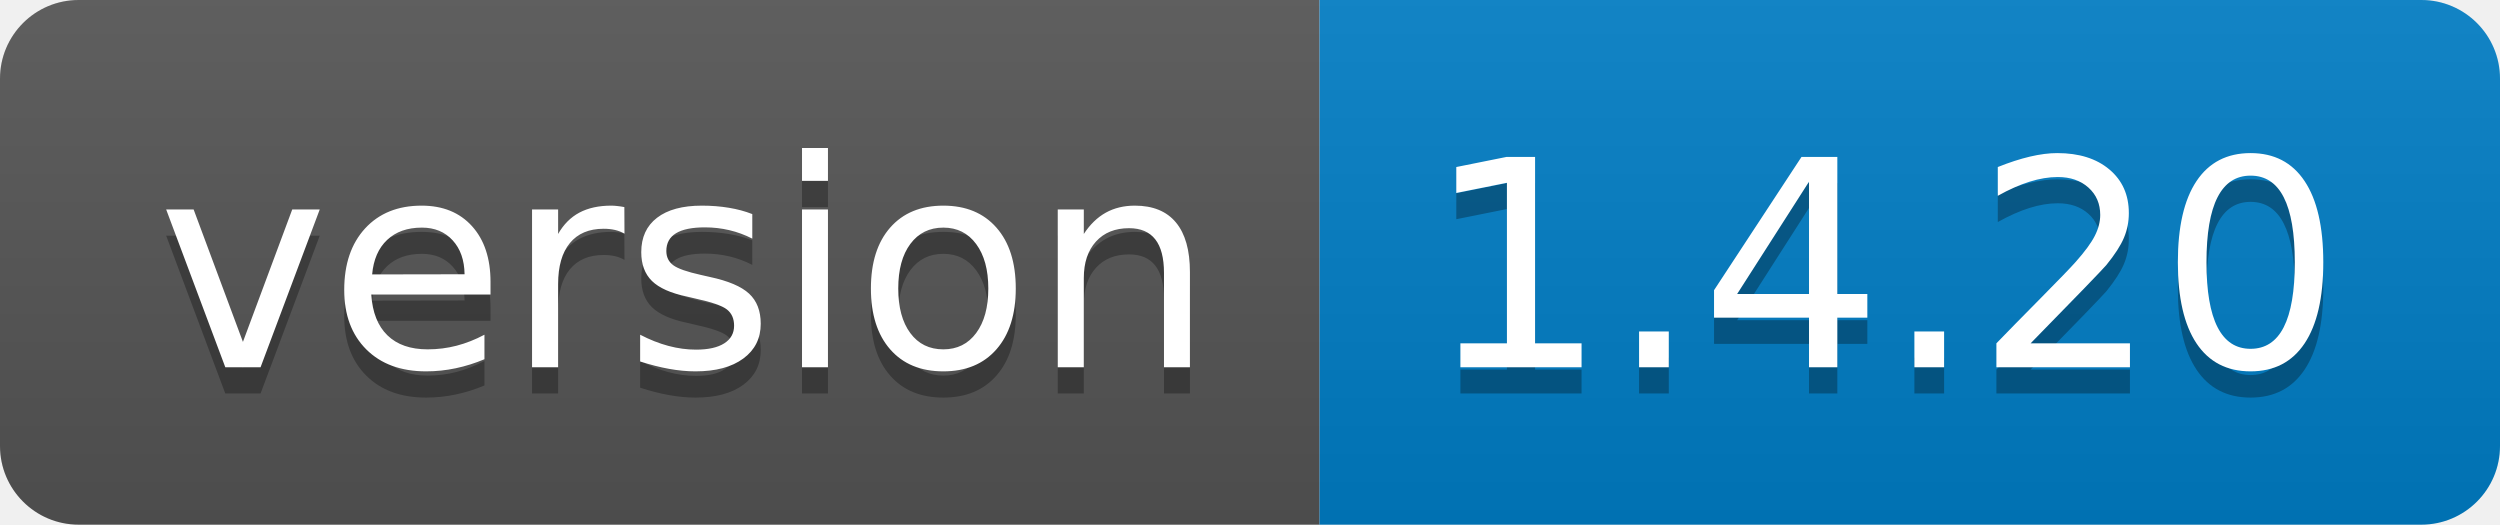
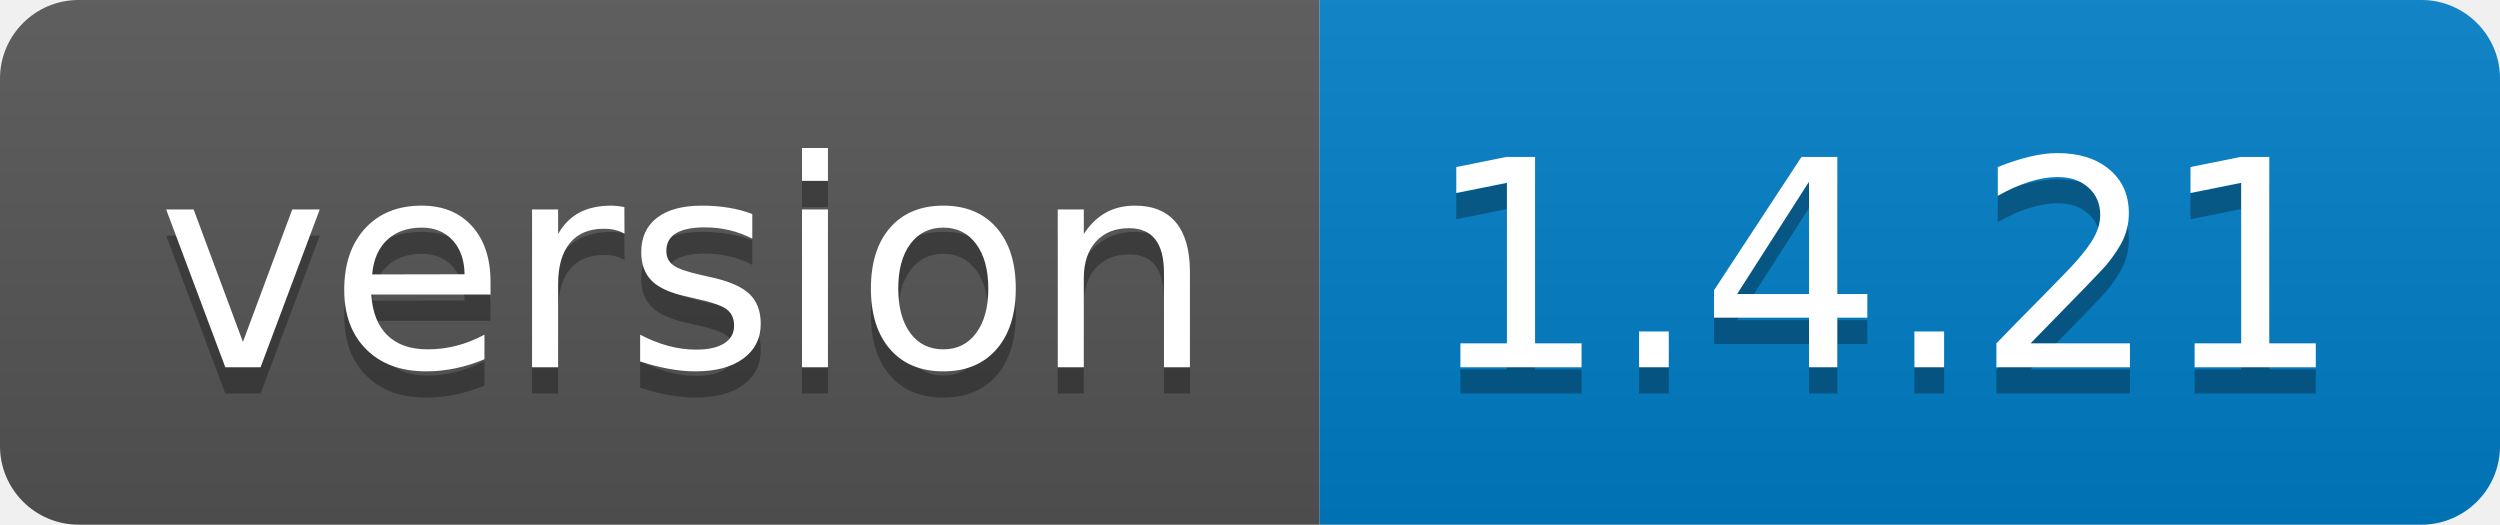
<svg xmlns="http://www.w3.org/2000/svg" width="95.3" height="20">
  <linearGradient id="smooth" x2="0" y2="100%">
    <stop offset="0" stop-color="#bbb" stop-opacity=".1" />
    <stop offset="1" stop-opacity=".1" />
  </linearGradient>
  <clipPath id="round">
    <rect width="95.3" height="20" rx="3" fill="#fff" />
  </clipPath>
  <g clip-path="url(#round)">
    <rect width="50.3" height="20" fill="#555" />
    <rect x="50.3" width="45.0" height="20" fill="#007ec6" />
    <rect width="95.3" height="20" fill="url(#smooth)" />
  </g>
  <g fill="#fff" text-anchor="middle" font-family="DejaVu Sans,Verdana,Geneva,sans-serif" font-size="110">
    <text x="261.5" y="150" fill="#010101" fill-opacity=".3" transform="scale(0.1)" textLength="403.0" lengthAdjust="spacing">version</text>
    <text x="261.5" y="140" transform="scale(0.1)" textLength="403.0" lengthAdjust="spacing">version</text>
-     <text x="718.0" y="150" fill="#010101" fill-opacity=".3" transform="scale(0.1)" textLength="350.0" lengthAdjust="spacing">1.4.20</text>
-     <text x="718.0" y="140" transform="scale(0.1)" textLength="350.0" lengthAdjust="spacing">1.4.20</text>
+     <text x="718.0" y="150" fill="#010101" fill-opacity=".3" transform="scale(0.1)" textLength="350.0" lengthAdjust="spacing">1.4.21</text>
+     <text x="718.0" y="140" transform="scale(0.1)" textLength="350.0" lengthAdjust="spacing">1.4.21</text>
  </g>
</svg>
